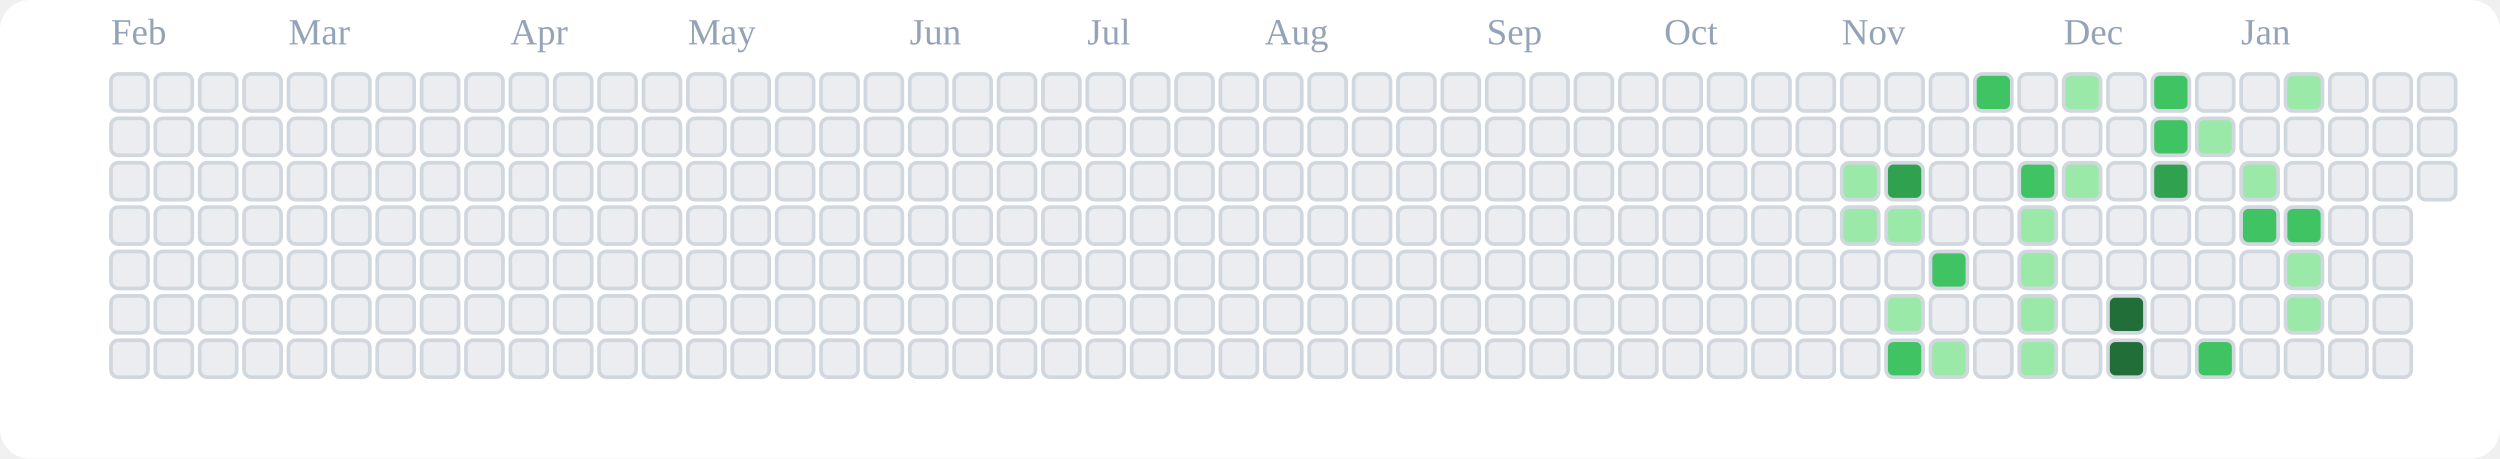
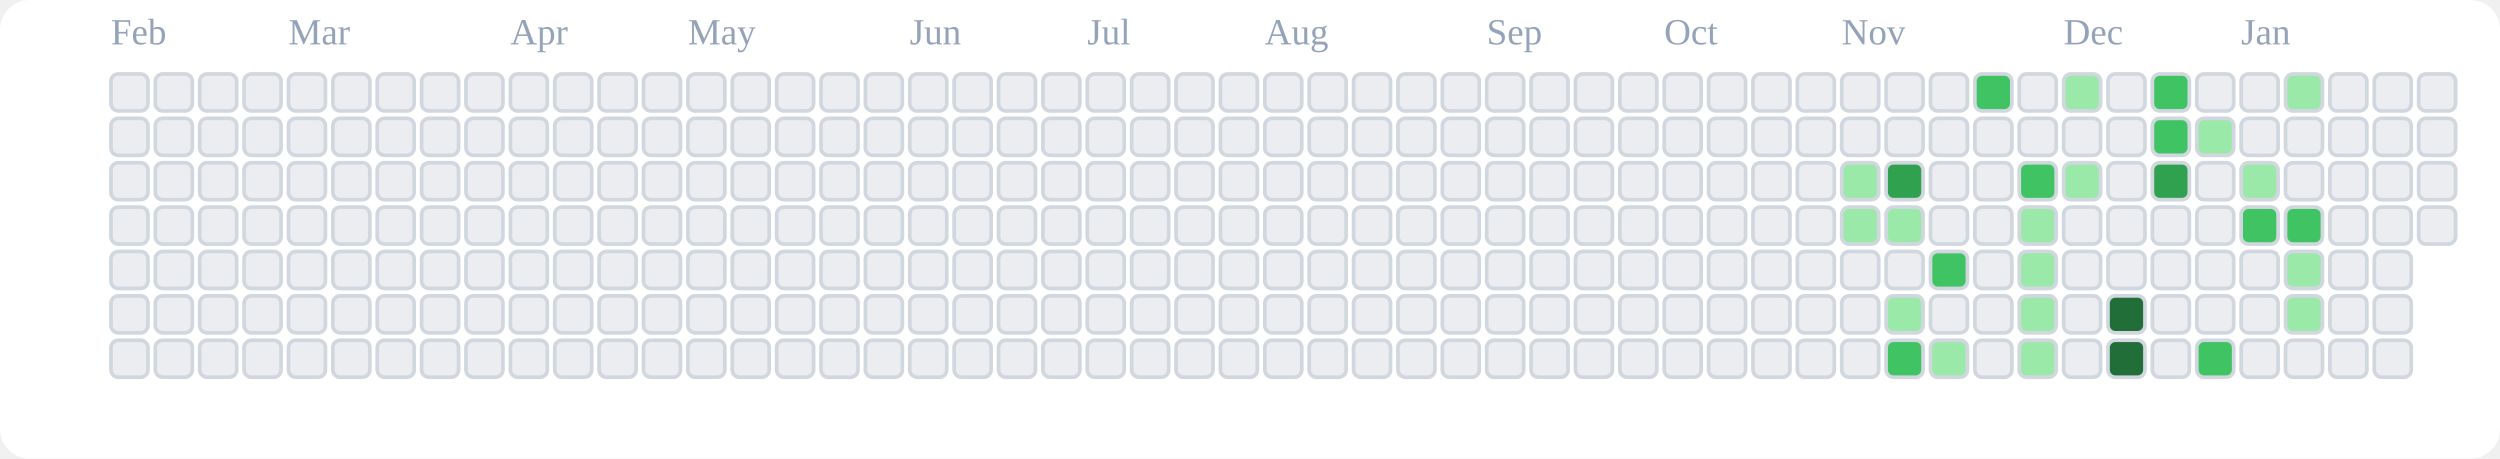
<svg xmlns="http://www.w3.org/2000/svg" viewBox="0 0 676 124" role="img" aria-label="tranhohoangvu Contributions (Light)">
  <rect x="0" y="0" width="676" height="124" fill="#ffffff" rx="8" ry="8" />
  <text x="30" y="12" font-size="10" fill="#94a3b8">Feb</text>
  <text x="78" y="12" font-size="10" fill="#94a3b8">Mar</text>
  <text x="138" y="12" font-size="10" fill="#94a3b8">Apr</text>
  <text x="186" y="12" font-size="10" fill="#94a3b8">May</text>
  <text x="246" y="12" font-size="10" fill="#94a3b8">Jun</text>
  <text x="294" y="12" font-size="10" fill="#94a3b8">Jul</text>
  <text x="342" y="12" font-size="10" fill="#94a3b8">Aug</text>
  <text x="402" y="12" font-size="10" fill="#94a3b8">Sep</text>
  <text x="450" y="12" font-size="10" fill="#94a3b8">Oct</text>
  <text x="498" y="12" font-size="10" fill="#94a3b8">Nov</text>
  <text x="558" y="12" font-size="10" fill="#94a3b8">Dec</text>
  <text x="606" y="12" font-size="10" fill="#94a3b8">Jan</text>
  <rect x="30" y="20" width="10" height="10" rx="2" ry="2" fill="#ebedf0" stroke="#d0d7de" stroke-width="1" />
  <rect x="30" y="32" width="10" height="10" rx="2" ry="2" fill="#ebedf0" stroke="#d0d7de" stroke-width="1" />
  <rect x="30" y="44" width="10" height="10" rx="2" ry="2" fill="#ebedf0" stroke="#d0d7de" stroke-width="1" />
  <rect x="30" y="56" width="10" height="10" rx="2" ry="2" fill="#ebedf0" stroke="#d0d7de" stroke-width="1" />
  <rect x="30" y="68" width="10" height="10" rx="2" ry="2" fill="#ebedf0" stroke="#d0d7de" stroke-width="1" />
  <rect x="30" y="80" width="10" height="10" rx="2" ry="2" fill="#ebedf0" stroke="#d0d7de" stroke-width="1" />
  <rect x="30" y="92" width="10" height="10" rx="2" ry="2" fill="#ebedf0" stroke="#d0d7de" stroke-width="1" />
  <rect x="42" y="20" width="10" height="10" rx="2" ry="2" fill="#ebedf0" stroke="#d0d7de" stroke-width="1" />
  <rect x="42" y="32" width="10" height="10" rx="2" ry="2" fill="#ebedf0" stroke="#d0d7de" stroke-width="1" />
  <rect x="42" y="44" width="10" height="10" rx="2" ry="2" fill="#ebedf0" stroke="#d0d7de" stroke-width="1" />
  <rect x="42" y="56" width="10" height="10" rx="2" ry="2" fill="#ebedf0" stroke="#d0d7de" stroke-width="1" />
  <rect x="42" y="68" width="10" height="10" rx="2" ry="2" fill="#ebedf0" stroke="#d0d7de" stroke-width="1" />
  <rect x="42" y="80" width="10" height="10" rx="2" ry="2" fill="#ebedf0" stroke="#d0d7de" stroke-width="1" />
  <rect x="42" y="92" width="10" height="10" rx="2" ry="2" fill="#ebedf0" stroke="#d0d7de" stroke-width="1" />
  <rect x="54" y="20" width="10" height="10" rx="2" ry="2" fill="#ebedf0" stroke="#d0d7de" stroke-width="1" />
  <rect x="54" y="32" width="10" height="10" rx="2" ry="2" fill="#ebedf0" stroke="#d0d7de" stroke-width="1" />
  <rect x="54" y="44" width="10" height="10" rx="2" ry="2" fill="#ebedf0" stroke="#d0d7de" stroke-width="1" />
  <rect x="54" y="56" width="10" height="10" rx="2" ry="2" fill="#ebedf0" stroke="#d0d7de" stroke-width="1" />
  <rect x="54" y="68" width="10" height="10" rx="2" ry="2" fill="#ebedf0" stroke="#d0d7de" stroke-width="1" />
  <rect x="54" y="80" width="10" height="10" rx="2" ry="2" fill="#ebedf0" stroke="#d0d7de" stroke-width="1" />
  <rect x="54" y="92" width="10" height="10" rx="2" ry="2" fill="#ebedf0" stroke="#d0d7de" stroke-width="1" />
  <rect x="66" y="20" width="10" height="10" rx="2" ry="2" fill="#ebedf0" stroke="#d0d7de" stroke-width="1" />
  <rect x="66" y="32" width="10" height="10" rx="2" ry="2" fill="#ebedf0" stroke="#d0d7de" stroke-width="1" />
  <rect x="66" y="44" width="10" height="10" rx="2" ry="2" fill="#ebedf0" stroke="#d0d7de" stroke-width="1" />
  <rect x="66" y="56" width="10" height="10" rx="2" ry="2" fill="#ebedf0" stroke="#d0d7de" stroke-width="1" />
  <rect x="66" y="68" width="10" height="10" rx="2" ry="2" fill="#ebedf0" stroke="#d0d7de" stroke-width="1" />
  <rect x="66" y="80" width="10" height="10" rx="2" ry="2" fill="#ebedf0" stroke="#d0d7de" stroke-width="1" />
  <rect x="66" y="92" width="10" height="10" rx="2" ry="2" fill="#ebedf0" stroke="#d0d7de" stroke-width="1" />
  <rect x="78" y="20" width="10" height="10" rx="2" ry="2" fill="#ebedf0" stroke="#d0d7de" stroke-width="1" />
  <rect x="78" y="32" width="10" height="10" rx="2" ry="2" fill="#ebedf0" stroke="#d0d7de" stroke-width="1" />
  <rect x="78" y="44" width="10" height="10" rx="2" ry="2" fill="#ebedf0" stroke="#d0d7de" stroke-width="1" />
  <rect x="78" y="56" width="10" height="10" rx="2" ry="2" fill="#ebedf0" stroke="#d0d7de" stroke-width="1" />
  <rect x="78" y="68" width="10" height="10" rx="2" ry="2" fill="#ebedf0" stroke="#d0d7de" stroke-width="1" />
  <rect x="78" y="80" width="10" height="10" rx="2" ry="2" fill="#ebedf0" stroke="#d0d7de" stroke-width="1" />
  <rect x="78" y="92" width="10" height="10" rx="2" ry="2" fill="#ebedf0" stroke="#d0d7de" stroke-width="1" />
  <rect x="90" y="20" width="10" height="10" rx="2" ry="2" fill="#ebedf0" stroke="#d0d7de" stroke-width="1" />
  <rect x="90" y="32" width="10" height="10" rx="2" ry="2" fill="#ebedf0" stroke="#d0d7de" stroke-width="1" />
  <rect x="90" y="44" width="10" height="10" rx="2" ry="2" fill="#ebedf0" stroke="#d0d7de" stroke-width="1" />
  <rect x="90" y="56" width="10" height="10" rx="2" ry="2" fill="#ebedf0" stroke="#d0d7de" stroke-width="1" />
  <rect x="90" y="68" width="10" height="10" rx="2" ry="2" fill="#ebedf0" stroke="#d0d7de" stroke-width="1" />
  <rect x="90" y="80" width="10" height="10" rx="2" ry="2" fill="#ebedf0" stroke="#d0d7de" stroke-width="1" />
  <rect x="90" y="92" width="10" height="10" rx="2" ry="2" fill="#ebedf0" stroke="#d0d7de" stroke-width="1" />
  <rect x="102" y="20" width="10" height="10" rx="2" ry="2" fill="#ebedf0" stroke="#d0d7de" stroke-width="1" />
  <rect x="102" y="32" width="10" height="10" rx="2" ry="2" fill="#ebedf0" stroke="#d0d7de" stroke-width="1" />
  <rect x="102" y="44" width="10" height="10" rx="2" ry="2" fill="#ebedf0" stroke="#d0d7de" stroke-width="1" />
  <rect x="102" y="56" width="10" height="10" rx="2" ry="2" fill="#ebedf0" stroke="#d0d7de" stroke-width="1" />
  <rect x="102" y="68" width="10" height="10" rx="2" ry="2" fill="#ebedf0" stroke="#d0d7de" stroke-width="1" />
  <rect x="102" y="80" width="10" height="10" rx="2" ry="2" fill="#ebedf0" stroke="#d0d7de" stroke-width="1" />
  <rect x="102" y="92" width="10" height="10" rx="2" ry="2" fill="#ebedf0" stroke="#d0d7de" stroke-width="1" />
  <rect x="114" y="20" width="10" height="10" rx="2" ry="2" fill="#ebedf0" stroke="#d0d7de" stroke-width="1" />
  <rect x="114" y="32" width="10" height="10" rx="2" ry="2" fill="#ebedf0" stroke="#d0d7de" stroke-width="1" />
  <rect x="114" y="44" width="10" height="10" rx="2" ry="2" fill="#ebedf0" stroke="#d0d7de" stroke-width="1" />
  <rect x="114" y="56" width="10" height="10" rx="2" ry="2" fill="#ebedf0" stroke="#d0d7de" stroke-width="1" />
  <rect x="114" y="68" width="10" height="10" rx="2" ry="2" fill="#ebedf0" stroke="#d0d7de" stroke-width="1" />
  <rect x="114" y="80" width="10" height="10" rx="2" ry="2" fill="#ebedf0" stroke="#d0d7de" stroke-width="1" />
  <rect x="114" y="92" width="10" height="10" rx="2" ry="2" fill="#ebedf0" stroke="#d0d7de" stroke-width="1" />
  <rect x="126" y="20" width="10" height="10" rx="2" ry="2" fill="#ebedf0" stroke="#d0d7de" stroke-width="1" />
  <rect x="126" y="32" width="10" height="10" rx="2" ry="2" fill="#ebedf0" stroke="#d0d7de" stroke-width="1" />
  <rect x="126" y="44" width="10" height="10" rx="2" ry="2" fill="#ebedf0" stroke="#d0d7de" stroke-width="1" />
  <rect x="126" y="56" width="10" height="10" rx="2" ry="2" fill="#ebedf0" stroke="#d0d7de" stroke-width="1" />
  <rect x="126" y="68" width="10" height="10" rx="2" ry="2" fill="#ebedf0" stroke="#d0d7de" stroke-width="1" />
  <rect x="126" y="80" width="10" height="10" rx="2" ry="2" fill="#ebedf0" stroke="#d0d7de" stroke-width="1" />
  <rect x="126" y="92" width="10" height="10" rx="2" ry="2" fill="#ebedf0" stroke="#d0d7de" stroke-width="1" />
  <rect x="138" y="20" width="10" height="10" rx="2" ry="2" fill="#ebedf0" stroke="#d0d7de" stroke-width="1" />
  <rect x="138" y="32" width="10" height="10" rx="2" ry="2" fill="#ebedf0" stroke="#d0d7de" stroke-width="1" />
  <rect x="138" y="44" width="10" height="10" rx="2" ry="2" fill="#ebedf0" stroke="#d0d7de" stroke-width="1" />
  <rect x="138" y="56" width="10" height="10" rx="2" ry="2" fill="#ebedf0" stroke="#d0d7de" stroke-width="1" />
  <rect x="138" y="68" width="10" height="10" rx="2" ry="2" fill="#ebedf0" stroke="#d0d7de" stroke-width="1" />
  <rect x="138" y="80" width="10" height="10" rx="2" ry="2" fill="#ebedf0" stroke="#d0d7de" stroke-width="1" />
  <rect x="138" y="92" width="10" height="10" rx="2" ry="2" fill="#ebedf0" stroke="#d0d7de" stroke-width="1" />
  <rect x="150" y="20" width="10" height="10" rx="2" ry="2" fill="#ebedf0" stroke="#d0d7de" stroke-width="1" />
  <rect x="150" y="32" width="10" height="10" rx="2" ry="2" fill="#ebedf0" stroke="#d0d7de" stroke-width="1" />
  <rect x="150" y="44" width="10" height="10" rx="2" ry="2" fill="#ebedf0" stroke="#d0d7de" stroke-width="1" />
  <rect x="150" y="56" width="10" height="10" rx="2" ry="2" fill="#ebedf0" stroke="#d0d7de" stroke-width="1" />
  <rect x="150" y="68" width="10" height="10" rx="2" ry="2" fill="#ebedf0" stroke="#d0d7de" stroke-width="1" />
  <rect x="150" y="80" width="10" height="10" rx="2" ry="2" fill="#ebedf0" stroke="#d0d7de" stroke-width="1" />
  <rect x="150" y="92" width="10" height="10" rx="2" ry="2" fill="#ebedf0" stroke="#d0d7de" stroke-width="1" />
  <rect x="162" y="20" width="10" height="10" rx="2" ry="2" fill="#ebedf0" stroke="#d0d7de" stroke-width="1" />
  <rect x="162" y="32" width="10" height="10" rx="2" ry="2" fill="#ebedf0" stroke="#d0d7de" stroke-width="1" />
  <rect x="162" y="44" width="10" height="10" rx="2" ry="2" fill="#ebedf0" stroke="#d0d7de" stroke-width="1" />
  <rect x="162" y="56" width="10" height="10" rx="2" ry="2" fill="#ebedf0" stroke="#d0d7de" stroke-width="1" />
  <rect x="162" y="68" width="10" height="10" rx="2" ry="2" fill="#ebedf0" stroke="#d0d7de" stroke-width="1" />
  <rect x="162" y="80" width="10" height="10" rx="2" ry="2" fill="#ebedf0" stroke="#d0d7de" stroke-width="1" />
  <rect x="162" y="92" width="10" height="10" rx="2" ry="2" fill="#ebedf0" stroke="#d0d7de" stroke-width="1" />
  <rect x="174" y="20" width="10" height="10" rx="2" ry="2" fill="#ebedf0" stroke="#d0d7de" stroke-width="1" />
  <rect x="174" y="32" width="10" height="10" rx="2" ry="2" fill="#ebedf0" stroke="#d0d7de" stroke-width="1" />
  <rect x="174" y="44" width="10" height="10" rx="2" ry="2" fill="#ebedf0" stroke="#d0d7de" stroke-width="1" />
  <rect x="174" y="56" width="10" height="10" rx="2" ry="2" fill="#ebedf0" stroke="#d0d7de" stroke-width="1" />
  <rect x="174" y="68" width="10" height="10" rx="2" ry="2" fill="#ebedf0" stroke="#d0d7de" stroke-width="1" />
  <rect x="174" y="80" width="10" height="10" rx="2" ry="2" fill="#ebedf0" stroke="#d0d7de" stroke-width="1" />
  <rect x="174" y="92" width="10" height="10" rx="2" ry="2" fill="#ebedf0" stroke="#d0d7de" stroke-width="1" />
  <rect x="186" y="20" width="10" height="10" rx="2" ry="2" fill="#ebedf0" stroke="#d0d7de" stroke-width="1" />
  <rect x="186" y="32" width="10" height="10" rx="2" ry="2" fill="#ebedf0" stroke="#d0d7de" stroke-width="1" />
  <rect x="186" y="44" width="10" height="10" rx="2" ry="2" fill="#ebedf0" stroke="#d0d7de" stroke-width="1" />
  <rect x="186" y="56" width="10" height="10" rx="2" ry="2" fill="#ebedf0" stroke="#d0d7de" stroke-width="1" />
  <rect x="186" y="68" width="10" height="10" rx="2" ry="2" fill="#ebedf0" stroke="#d0d7de" stroke-width="1" />
  <rect x="186" y="80" width="10" height="10" rx="2" ry="2" fill="#ebedf0" stroke="#d0d7de" stroke-width="1" />
  <rect x="186" y="92" width="10" height="10" rx="2" ry="2" fill="#ebedf0" stroke="#d0d7de" stroke-width="1" />
  <rect x="198" y="20" width="10" height="10" rx="2" ry="2" fill="#ebedf0" stroke="#d0d7de" stroke-width="1" />
  <rect x="198" y="32" width="10" height="10" rx="2" ry="2" fill="#ebedf0" stroke="#d0d7de" stroke-width="1" />
  <rect x="198" y="44" width="10" height="10" rx="2" ry="2" fill="#ebedf0" stroke="#d0d7de" stroke-width="1" />
  <rect x="198" y="56" width="10" height="10" rx="2" ry="2" fill="#ebedf0" stroke="#d0d7de" stroke-width="1" />
  <rect x="198" y="68" width="10" height="10" rx="2" ry="2" fill="#ebedf0" stroke="#d0d7de" stroke-width="1" />
  <rect x="198" y="80" width="10" height="10" rx="2" ry="2" fill="#ebedf0" stroke="#d0d7de" stroke-width="1" />
  <rect x="198" y="92" width="10" height="10" rx="2" ry="2" fill="#ebedf0" stroke="#d0d7de" stroke-width="1" />
  <rect x="210" y="20" width="10" height="10" rx="2" ry="2" fill="#ebedf0" stroke="#d0d7de" stroke-width="1" />
  <rect x="210" y="32" width="10" height="10" rx="2" ry="2" fill="#ebedf0" stroke="#d0d7de" stroke-width="1" />
  <rect x="210" y="44" width="10" height="10" rx="2" ry="2" fill="#ebedf0" stroke="#d0d7de" stroke-width="1" />
  <rect x="210" y="56" width="10" height="10" rx="2" ry="2" fill="#ebedf0" stroke="#d0d7de" stroke-width="1" />
  <rect x="210" y="68" width="10" height="10" rx="2" ry="2" fill="#ebedf0" stroke="#d0d7de" stroke-width="1" />
  <rect x="210" y="80" width="10" height="10" rx="2" ry="2" fill="#ebedf0" stroke="#d0d7de" stroke-width="1" />
  <rect x="210" y="92" width="10" height="10" rx="2" ry="2" fill="#ebedf0" stroke="#d0d7de" stroke-width="1" />
  <rect x="222" y="20" width="10" height="10" rx="2" ry="2" fill="#ebedf0" stroke="#d0d7de" stroke-width="1" />
  <rect x="222" y="32" width="10" height="10" rx="2" ry="2" fill="#ebedf0" stroke="#d0d7de" stroke-width="1" />
  <rect x="222" y="44" width="10" height="10" rx="2" ry="2" fill="#ebedf0" stroke="#d0d7de" stroke-width="1" />
  <rect x="222" y="56" width="10" height="10" rx="2" ry="2" fill="#ebedf0" stroke="#d0d7de" stroke-width="1" />
  <rect x="222" y="68" width="10" height="10" rx="2" ry="2" fill="#ebedf0" stroke="#d0d7de" stroke-width="1" />
  <rect x="222" y="80" width="10" height="10" rx="2" ry="2" fill="#ebedf0" stroke="#d0d7de" stroke-width="1" />
  <rect x="222" y="92" width="10" height="10" rx="2" ry="2" fill="#ebedf0" stroke="#d0d7de" stroke-width="1" />
  <rect x="234" y="20" width="10" height="10" rx="2" ry="2" fill="#ebedf0" stroke="#d0d7de" stroke-width="1" />
  <rect x="234" y="32" width="10" height="10" rx="2" ry="2" fill="#ebedf0" stroke="#d0d7de" stroke-width="1" />
  <rect x="234" y="44" width="10" height="10" rx="2" ry="2" fill="#ebedf0" stroke="#d0d7de" stroke-width="1" />
  <rect x="234" y="56" width="10" height="10" rx="2" ry="2" fill="#ebedf0" stroke="#d0d7de" stroke-width="1" />
  <rect x="234" y="68" width="10" height="10" rx="2" ry="2" fill="#ebedf0" stroke="#d0d7de" stroke-width="1" />
  <rect x="234" y="80" width="10" height="10" rx="2" ry="2" fill="#ebedf0" stroke="#d0d7de" stroke-width="1" />
  <rect x="234" y="92" width="10" height="10" rx="2" ry="2" fill="#ebedf0" stroke="#d0d7de" stroke-width="1" />
  <rect x="246" y="20" width="10" height="10" rx="2" ry="2" fill="#ebedf0" stroke="#d0d7de" stroke-width="1" />
  <rect x="246" y="32" width="10" height="10" rx="2" ry="2" fill="#ebedf0" stroke="#d0d7de" stroke-width="1" />
  <rect x="246" y="44" width="10" height="10" rx="2" ry="2" fill="#ebedf0" stroke="#d0d7de" stroke-width="1" />
  <rect x="246" y="56" width="10" height="10" rx="2" ry="2" fill="#ebedf0" stroke="#d0d7de" stroke-width="1" />
  <rect x="246" y="68" width="10" height="10" rx="2" ry="2" fill="#ebedf0" stroke="#d0d7de" stroke-width="1" />
  <rect x="246" y="80" width="10" height="10" rx="2" ry="2" fill="#ebedf0" stroke="#d0d7de" stroke-width="1" />
  <rect x="246" y="92" width="10" height="10" rx="2" ry="2" fill="#ebedf0" stroke="#d0d7de" stroke-width="1" />
  <rect x="258" y="20" width="10" height="10" rx="2" ry="2" fill="#ebedf0" stroke="#d0d7de" stroke-width="1" />
  <rect x="258" y="32" width="10" height="10" rx="2" ry="2" fill="#ebedf0" stroke="#d0d7de" stroke-width="1" />
  <rect x="258" y="44" width="10" height="10" rx="2" ry="2" fill="#ebedf0" stroke="#d0d7de" stroke-width="1" />
  <rect x="258" y="56" width="10" height="10" rx="2" ry="2" fill="#ebedf0" stroke="#d0d7de" stroke-width="1" />
  <rect x="258" y="68" width="10" height="10" rx="2" ry="2" fill="#ebedf0" stroke="#d0d7de" stroke-width="1" />
  <rect x="258" y="80" width="10" height="10" rx="2" ry="2" fill="#ebedf0" stroke="#d0d7de" stroke-width="1" />
  <rect x="258" y="92" width="10" height="10" rx="2" ry="2" fill="#ebedf0" stroke="#d0d7de" stroke-width="1" />
  <rect x="270" y="20" width="10" height="10" rx="2" ry="2" fill="#ebedf0" stroke="#d0d7de" stroke-width="1" />
  <rect x="270" y="32" width="10" height="10" rx="2" ry="2" fill="#ebedf0" stroke="#d0d7de" stroke-width="1" />
  <rect x="270" y="44" width="10" height="10" rx="2" ry="2" fill="#ebedf0" stroke="#d0d7de" stroke-width="1" />
  <rect x="270" y="56" width="10" height="10" rx="2" ry="2" fill="#ebedf0" stroke="#d0d7de" stroke-width="1" />
  <rect x="270" y="68" width="10" height="10" rx="2" ry="2" fill="#ebedf0" stroke="#d0d7de" stroke-width="1" />
  <rect x="270" y="80" width="10" height="10" rx="2" ry="2" fill="#ebedf0" stroke="#d0d7de" stroke-width="1" />
  <rect x="270" y="92" width="10" height="10" rx="2" ry="2" fill="#ebedf0" stroke="#d0d7de" stroke-width="1" />
  <rect x="282" y="20" width="10" height="10" rx="2" ry="2" fill="#ebedf0" stroke="#d0d7de" stroke-width="1" />
  <rect x="282" y="32" width="10" height="10" rx="2" ry="2" fill="#ebedf0" stroke="#d0d7de" stroke-width="1" />
  <rect x="282" y="44" width="10" height="10" rx="2" ry="2" fill="#ebedf0" stroke="#d0d7de" stroke-width="1" />
  <rect x="282" y="56" width="10" height="10" rx="2" ry="2" fill="#ebedf0" stroke="#d0d7de" stroke-width="1" />
  <rect x="282" y="68" width="10" height="10" rx="2" ry="2" fill="#ebedf0" stroke="#d0d7de" stroke-width="1" />
  <rect x="282" y="80" width="10" height="10" rx="2" ry="2" fill="#ebedf0" stroke="#d0d7de" stroke-width="1" />
  <rect x="282" y="92" width="10" height="10" rx="2" ry="2" fill="#ebedf0" stroke="#d0d7de" stroke-width="1" />
  <rect x="294" y="20" width="10" height="10" rx="2" ry="2" fill="#ebedf0" stroke="#d0d7de" stroke-width="1" />
  <rect x="294" y="32" width="10" height="10" rx="2" ry="2" fill="#ebedf0" stroke="#d0d7de" stroke-width="1" />
  <rect x="294" y="44" width="10" height="10" rx="2" ry="2" fill="#ebedf0" stroke="#d0d7de" stroke-width="1" />
  <rect x="294" y="56" width="10" height="10" rx="2" ry="2" fill="#ebedf0" stroke="#d0d7de" stroke-width="1" />
  <rect x="294" y="68" width="10" height="10" rx="2" ry="2" fill="#ebedf0" stroke="#d0d7de" stroke-width="1" />
  <rect x="294" y="80" width="10" height="10" rx="2" ry="2" fill="#ebedf0" stroke="#d0d7de" stroke-width="1" />
  <rect x="294" y="92" width="10" height="10" rx="2" ry="2" fill="#ebedf0" stroke="#d0d7de" stroke-width="1" />
  <rect x="306" y="20" width="10" height="10" rx="2" ry="2" fill="#ebedf0" stroke="#d0d7de" stroke-width="1" />
  <rect x="306" y="32" width="10" height="10" rx="2" ry="2" fill="#ebedf0" stroke="#d0d7de" stroke-width="1" />
  <rect x="306" y="44" width="10" height="10" rx="2" ry="2" fill="#ebedf0" stroke="#d0d7de" stroke-width="1" />
  <rect x="306" y="56" width="10" height="10" rx="2" ry="2" fill="#ebedf0" stroke="#d0d7de" stroke-width="1" />
  <rect x="306" y="68" width="10" height="10" rx="2" ry="2" fill="#ebedf0" stroke="#d0d7de" stroke-width="1" />
  <rect x="306" y="80" width="10" height="10" rx="2" ry="2" fill="#ebedf0" stroke="#d0d7de" stroke-width="1" />
  <rect x="306" y="92" width="10" height="10" rx="2" ry="2" fill="#ebedf0" stroke="#d0d7de" stroke-width="1" />
  <rect x="318" y="20" width="10" height="10" rx="2" ry="2" fill="#ebedf0" stroke="#d0d7de" stroke-width="1" />
  <rect x="318" y="32" width="10" height="10" rx="2" ry="2" fill="#ebedf0" stroke="#d0d7de" stroke-width="1" />
  <rect x="318" y="44" width="10" height="10" rx="2" ry="2" fill="#ebedf0" stroke="#d0d7de" stroke-width="1" />
  <rect x="318" y="56" width="10" height="10" rx="2" ry="2" fill="#ebedf0" stroke="#d0d7de" stroke-width="1" />
  <rect x="318" y="68" width="10" height="10" rx="2" ry="2" fill="#ebedf0" stroke="#d0d7de" stroke-width="1" />
  <rect x="318" y="80" width="10" height="10" rx="2" ry="2" fill="#ebedf0" stroke="#d0d7de" stroke-width="1" />
  <rect x="318" y="92" width="10" height="10" rx="2" ry="2" fill="#ebedf0" stroke="#d0d7de" stroke-width="1" />
  <rect x="330" y="20" width="10" height="10" rx="2" ry="2" fill="#ebedf0" stroke="#d0d7de" stroke-width="1" />
  <rect x="330" y="32" width="10" height="10" rx="2" ry="2" fill="#ebedf0" stroke="#d0d7de" stroke-width="1" />
  <rect x="330" y="44" width="10" height="10" rx="2" ry="2" fill="#ebedf0" stroke="#d0d7de" stroke-width="1" />
  <rect x="330" y="56" width="10" height="10" rx="2" ry="2" fill="#ebedf0" stroke="#d0d7de" stroke-width="1" />
  <rect x="330" y="68" width="10" height="10" rx="2" ry="2" fill="#ebedf0" stroke="#d0d7de" stroke-width="1" />
  <rect x="330" y="80" width="10" height="10" rx="2" ry="2" fill="#ebedf0" stroke="#d0d7de" stroke-width="1" />
  <rect x="330" y="92" width="10" height="10" rx="2" ry="2" fill="#ebedf0" stroke="#d0d7de" stroke-width="1" />
  <rect x="342" y="20" width="10" height="10" rx="2" ry="2" fill="#ebedf0" stroke="#d0d7de" stroke-width="1" />
  <rect x="342" y="32" width="10" height="10" rx="2" ry="2" fill="#ebedf0" stroke="#d0d7de" stroke-width="1" />
  <rect x="342" y="44" width="10" height="10" rx="2" ry="2" fill="#ebedf0" stroke="#d0d7de" stroke-width="1" />
  <rect x="342" y="56" width="10" height="10" rx="2" ry="2" fill="#ebedf0" stroke="#d0d7de" stroke-width="1" />
  <rect x="342" y="68" width="10" height="10" rx="2" ry="2" fill="#ebedf0" stroke="#d0d7de" stroke-width="1" />
  <rect x="342" y="80" width="10" height="10" rx="2" ry="2" fill="#ebedf0" stroke="#d0d7de" stroke-width="1" />
  <rect x="342" y="92" width="10" height="10" rx="2" ry="2" fill="#ebedf0" stroke="#d0d7de" stroke-width="1" />
  <rect x="354" y="20" width="10" height="10" rx="2" ry="2" fill="#ebedf0" stroke="#d0d7de" stroke-width="1" />
  <rect x="354" y="32" width="10" height="10" rx="2" ry="2" fill="#ebedf0" stroke="#d0d7de" stroke-width="1" />
  <rect x="354" y="44" width="10" height="10" rx="2" ry="2" fill="#ebedf0" stroke="#d0d7de" stroke-width="1" />
  <rect x="354" y="56" width="10" height="10" rx="2" ry="2" fill="#ebedf0" stroke="#d0d7de" stroke-width="1" />
  <rect x="354" y="68" width="10" height="10" rx="2" ry="2" fill="#ebedf0" stroke="#d0d7de" stroke-width="1" />
  <rect x="354" y="80" width="10" height="10" rx="2" ry="2" fill="#ebedf0" stroke="#d0d7de" stroke-width="1" />
  <rect x="354" y="92" width="10" height="10" rx="2" ry="2" fill="#ebedf0" stroke="#d0d7de" stroke-width="1" />
  <rect x="366" y="20" width="10" height="10" rx="2" ry="2" fill="#ebedf0" stroke="#d0d7de" stroke-width="1" />
  <rect x="366" y="32" width="10" height="10" rx="2" ry="2" fill="#ebedf0" stroke="#d0d7de" stroke-width="1" />
  <rect x="366" y="44" width="10" height="10" rx="2" ry="2" fill="#ebedf0" stroke="#d0d7de" stroke-width="1" />
  <rect x="366" y="56" width="10" height="10" rx="2" ry="2" fill="#ebedf0" stroke="#d0d7de" stroke-width="1" />
  <rect x="366" y="68" width="10" height="10" rx="2" ry="2" fill="#ebedf0" stroke="#d0d7de" stroke-width="1" />
  <rect x="366" y="80" width="10" height="10" rx="2" ry="2" fill="#ebedf0" stroke="#d0d7de" stroke-width="1" />
  <rect x="366" y="92" width="10" height="10" rx="2" ry="2" fill="#ebedf0" stroke="#d0d7de" stroke-width="1" />
  <rect x="378" y="20" width="10" height="10" rx="2" ry="2" fill="#ebedf0" stroke="#d0d7de" stroke-width="1" />
  <rect x="378" y="32" width="10" height="10" rx="2" ry="2" fill="#ebedf0" stroke="#d0d7de" stroke-width="1" />
  <rect x="378" y="44" width="10" height="10" rx="2" ry="2" fill="#ebedf0" stroke="#d0d7de" stroke-width="1" />
  <rect x="378" y="56" width="10" height="10" rx="2" ry="2" fill="#ebedf0" stroke="#d0d7de" stroke-width="1" />
  <rect x="378" y="68" width="10" height="10" rx="2" ry="2" fill="#ebedf0" stroke="#d0d7de" stroke-width="1" />
  <rect x="378" y="80" width="10" height="10" rx="2" ry="2" fill="#ebedf0" stroke="#d0d7de" stroke-width="1" />
  <rect x="378" y="92" width="10" height="10" rx="2" ry="2" fill="#ebedf0" stroke="#d0d7de" stroke-width="1" />
  <rect x="390" y="20" width="10" height="10" rx="2" ry="2" fill="#ebedf0" stroke="#d0d7de" stroke-width="1" />
  <rect x="390" y="32" width="10" height="10" rx="2" ry="2" fill="#ebedf0" stroke="#d0d7de" stroke-width="1" />
  <rect x="390" y="44" width="10" height="10" rx="2" ry="2" fill="#ebedf0" stroke="#d0d7de" stroke-width="1" />
  <rect x="390" y="56" width="10" height="10" rx="2" ry="2" fill="#ebedf0" stroke="#d0d7de" stroke-width="1" />
  <rect x="390" y="68" width="10" height="10" rx="2" ry="2" fill="#ebedf0" stroke="#d0d7de" stroke-width="1" />
  <rect x="390" y="80" width="10" height="10" rx="2" ry="2" fill="#ebedf0" stroke="#d0d7de" stroke-width="1" />
  <rect x="390" y="92" width="10" height="10" rx="2" ry="2" fill="#ebedf0" stroke="#d0d7de" stroke-width="1" />
  <rect x="402" y="20" width="10" height="10" rx="2" ry="2" fill="#ebedf0" stroke="#d0d7de" stroke-width="1" />
  <rect x="402" y="32" width="10" height="10" rx="2" ry="2" fill="#ebedf0" stroke="#d0d7de" stroke-width="1" />
  <rect x="402" y="44" width="10" height="10" rx="2" ry="2" fill="#ebedf0" stroke="#d0d7de" stroke-width="1" />
  <rect x="402" y="56" width="10" height="10" rx="2" ry="2" fill="#ebedf0" stroke="#d0d7de" stroke-width="1" />
  <rect x="402" y="68" width="10" height="10" rx="2" ry="2" fill="#ebedf0" stroke="#d0d7de" stroke-width="1" />
  <rect x="402" y="80" width="10" height="10" rx="2" ry="2" fill="#ebedf0" stroke="#d0d7de" stroke-width="1" />
  <rect x="402" y="92" width="10" height="10" rx="2" ry="2" fill="#ebedf0" stroke="#d0d7de" stroke-width="1" />
  <rect x="414" y="20" width="10" height="10" rx="2" ry="2" fill="#ebedf0" stroke="#d0d7de" stroke-width="1" />
  <rect x="414" y="32" width="10" height="10" rx="2" ry="2" fill="#ebedf0" stroke="#d0d7de" stroke-width="1" />
  <rect x="414" y="44" width="10" height="10" rx="2" ry="2" fill="#ebedf0" stroke="#d0d7de" stroke-width="1" />
  <rect x="414" y="56" width="10" height="10" rx="2" ry="2" fill="#ebedf0" stroke="#d0d7de" stroke-width="1" />
  <rect x="414" y="68" width="10" height="10" rx="2" ry="2" fill="#ebedf0" stroke="#d0d7de" stroke-width="1" />
  <rect x="414" y="80" width="10" height="10" rx="2" ry="2" fill="#ebedf0" stroke="#d0d7de" stroke-width="1" />
  <rect x="414" y="92" width="10" height="10" rx="2" ry="2" fill="#ebedf0" stroke="#d0d7de" stroke-width="1" />
  <rect x="426" y="20" width="10" height="10" rx="2" ry="2" fill="#ebedf0" stroke="#d0d7de" stroke-width="1" />
  <rect x="426" y="32" width="10" height="10" rx="2" ry="2" fill="#ebedf0" stroke="#d0d7de" stroke-width="1" />
  <rect x="426" y="44" width="10" height="10" rx="2" ry="2" fill="#ebedf0" stroke="#d0d7de" stroke-width="1" />
  <rect x="426" y="56" width="10" height="10" rx="2" ry="2" fill="#ebedf0" stroke="#d0d7de" stroke-width="1" />
  <rect x="426" y="68" width="10" height="10" rx="2" ry="2" fill="#ebedf0" stroke="#d0d7de" stroke-width="1" />
  <rect x="426" y="80" width="10" height="10" rx="2" ry="2" fill="#ebedf0" stroke="#d0d7de" stroke-width="1" />
  <rect x="426" y="92" width="10" height="10" rx="2" ry="2" fill="#ebedf0" stroke="#d0d7de" stroke-width="1" />
  <rect x="438" y="20" width="10" height="10" rx="2" ry="2" fill="#ebedf0" stroke="#d0d7de" stroke-width="1" />
  <rect x="438" y="32" width="10" height="10" rx="2" ry="2" fill="#ebedf0" stroke="#d0d7de" stroke-width="1" />
  <rect x="438" y="44" width="10" height="10" rx="2" ry="2" fill="#ebedf0" stroke="#d0d7de" stroke-width="1" />
  <rect x="438" y="56" width="10" height="10" rx="2" ry="2" fill="#ebedf0" stroke="#d0d7de" stroke-width="1" />
  <rect x="438" y="68" width="10" height="10" rx="2" ry="2" fill="#ebedf0" stroke="#d0d7de" stroke-width="1" />
  <rect x="438" y="80" width="10" height="10" rx="2" ry="2" fill="#ebedf0" stroke="#d0d7de" stroke-width="1" />
  <rect x="438" y="92" width="10" height="10" rx="2" ry="2" fill="#ebedf0" stroke="#d0d7de" stroke-width="1" />
  <rect x="450" y="20" width="10" height="10" rx="2" ry="2" fill="#ebedf0" stroke="#d0d7de" stroke-width="1" />
  <rect x="450" y="32" width="10" height="10" rx="2" ry="2" fill="#ebedf0" stroke="#d0d7de" stroke-width="1" />
  <rect x="450" y="44" width="10" height="10" rx="2" ry="2" fill="#ebedf0" stroke="#d0d7de" stroke-width="1" />
  <rect x="450" y="56" width="10" height="10" rx="2" ry="2" fill="#ebedf0" stroke="#d0d7de" stroke-width="1" />
  <rect x="450" y="68" width="10" height="10" rx="2" ry="2" fill="#ebedf0" stroke="#d0d7de" stroke-width="1" />
  <rect x="450" y="80" width="10" height="10" rx="2" ry="2" fill="#ebedf0" stroke="#d0d7de" stroke-width="1" />
  <rect x="450" y="92" width="10" height="10" rx="2" ry="2" fill="#ebedf0" stroke="#d0d7de" stroke-width="1" />
  <rect x="462" y="20" width="10" height="10" rx="2" ry="2" fill="#ebedf0" stroke="#d0d7de" stroke-width="1" />
  <rect x="462" y="32" width="10" height="10" rx="2" ry="2" fill="#ebedf0" stroke="#d0d7de" stroke-width="1" />
  <rect x="462" y="44" width="10" height="10" rx="2" ry="2" fill="#ebedf0" stroke="#d0d7de" stroke-width="1" />
  <rect x="462" y="56" width="10" height="10" rx="2" ry="2" fill="#ebedf0" stroke="#d0d7de" stroke-width="1" />
  <rect x="462" y="68" width="10" height="10" rx="2" ry="2" fill="#ebedf0" stroke="#d0d7de" stroke-width="1" />
  <rect x="462" y="80" width="10" height="10" rx="2" ry="2" fill="#ebedf0" stroke="#d0d7de" stroke-width="1" />
  <rect x="462" y="92" width="10" height="10" rx="2" ry="2" fill="#ebedf0" stroke="#d0d7de" stroke-width="1" />
  <rect x="474" y="20" width="10" height="10" rx="2" ry="2" fill="#ebedf0" stroke="#d0d7de" stroke-width="1" />
  <rect x="474" y="32" width="10" height="10" rx="2" ry="2" fill="#ebedf0" stroke="#d0d7de" stroke-width="1" />
  <rect x="474" y="44" width="10" height="10" rx="2" ry="2" fill="#ebedf0" stroke="#d0d7de" stroke-width="1" />
  <rect x="474" y="56" width="10" height="10" rx="2" ry="2" fill="#ebedf0" stroke="#d0d7de" stroke-width="1" />
  <rect x="474" y="68" width="10" height="10" rx="2" ry="2" fill="#ebedf0" stroke="#d0d7de" stroke-width="1" />
  <rect x="474" y="80" width="10" height="10" rx="2" ry="2" fill="#ebedf0" stroke="#d0d7de" stroke-width="1" />
  <rect x="474" y="92" width="10" height="10" rx="2" ry="2" fill="#ebedf0" stroke="#d0d7de" stroke-width="1" />
  <rect x="486" y="20" width="10" height="10" rx="2" ry="2" fill="#ebedf0" stroke="#d0d7de" stroke-width="1" />
  <rect x="486" y="32" width="10" height="10" rx="2" ry="2" fill="#ebedf0" stroke="#d0d7de" stroke-width="1" />
  <rect x="486" y="44" width="10" height="10" rx="2" ry="2" fill="#ebedf0" stroke="#d0d7de" stroke-width="1" />
  <rect x="486" y="56" width="10" height="10" rx="2" ry="2" fill="#ebedf0" stroke="#d0d7de" stroke-width="1" />
  <rect x="486" y="68" width="10" height="10" rx="2" ry="2" fill="#ebedf0" stroke="#d0d7de" stroke-width="1" />
  <rect x="486" y="80" width="10" height="10" rx="2" ry="2" fill="#ebedf0" stroke="#d0d7de" stroke-width="1" />
  <rect x="486" y="92" width="10" height="10" rx="2" ry="2" fill="#ebedf0" stroke="#d0d7de" stroke-width="1" />
  <rect x="498" y="20" width="10" height="10" rx="2" ry="2" fill="#ebedf0" stroke="#d0d7de" stroke-width="1" />
  <rect x="498" y="32" width="10" height="10" rx="2" ry="2" fill="#ebedf0" stroke="#d0d7de" stroke-width="1" />
  <rect x="498" y="44" width="10" height="10" rx="2" ry="2" fill="#9be9a8" stroke="#d0d7de" stroke-width="1" />
  <rect x="498" y="56" width="10" height="10" rx="2" ry="2" fill="#9be9a8" stroke="#d0d7de" stroke-width="1" />
  <rect x="498" y="68" width="10" height="10" rx="2" ry="2" fill="#ebedf0" stroke="#d0d7de" stroke-width="1" />
  <rect x="498" y="80" width="10" height="10" rx="2" ry="2" fill="#ebedf0" stroke="#d0d7de" stroke-width="1" />
  <rect x="498" y="92" width="10" height="10" rx="2" ry="2" fill="#ebedf0" stroke="#d0d7de" stroke-width="1" />
  <rect x="510" y="20" width="10" height="10" rx="2" ry="2" fill="#ebedf0" stroke="#d0d7de" stroke-width="1" />
  <rect x="510" y="32" width="10" height="10" rx="2" ry="2" fill="#ebedf0" stroke="#d0d7de" stroke-width="1" />
  <rect x="510" y="44" width="10" height="10" rx="2" ry="2" fill="#30a14e" stroke="#d0d7de" stroke-width="1" />
  <rect x="510" y="56" width="10" height="10" rx="2" ry="2" fill="#9be9a8" stroke="#d0d7de" stroke-width="1" />
  <rect x="510" y="68" width="10" height="10" rx="2" ry="2" fill="#ebedf0" stroke="#d0d7de" stroke-width="1" />
  <rect x="510" y="80" width="10" height="10" rx="2" ry="2" fill="#9be9a8" stroke="#d0d7de" stroke-width="1" />
  <rect x="510" y="92" width="10" height="10" rx="2" ry="2" fill="#40c463" stroke="#d0d7de" stroke-width="1" />
  <rect x="522" y="20" width="10" height="10" rx="2" ry="2" fill="#ebedf0" stroke="#d0d7de" stroke-width="1" />
  <rect x="522" y="32" width="10" height="10" rx="2" ry="2" fill="#ebedf0" stroke="#d0d7de" stroke-width="1" />
  <rect x="522" y="44" width="10" height="10" rx="2" ry="2" fill="#ebedf0" stroke="#d0d7de" stroke-width="1" />
  <rect x="522" y="56" width="10" height="10" rx="2" ry="2" fill="#ebedf0" stroke="#d0d7de" stroke-width="1" />
  <rect x="522" y="68" width="10" height="10" rx="2" ry="2" fill="#40c463" stroke="#d0d7de" stroke-width="1" />
  <rect x="522" y="80" width="10" height="10" rx="2" ry="2" fill="#ebedf0" stroke="#d0d7de" stroke-width="1" />
  <rect x="522" y="92" width="10" height="10" rx="2" ry="2" fill="#9be9a8" stroke="#d0d7de" stroke-width="1" />
  <rect x="534" y="20" width="10" height="10" rx="2" ry="2" fill="#40c463" stroke="#d0d7de" stroke-width="1" />
  <rect x="534" y="32" width="10" height="10" rx="2" ry="2" fill="#ebedf0" stroke="#d0d7de" stroke-width="1" />
  <rect x="534" y="44" width="10" height="10" rx="2" ry="2" fill="#ebedf0" stroke="#d0d7de" stroke-width="1" />
  <rect x="534" y="56" width="10" height="10" rx="2" ry="2" fill="#ebedf0" stroke="#d0d7de" stroke-width="1" />
  <rect x="534" y="68" width="10" height="10" rx="2" ry="2" fill="#ebedf0" stroke="#d0d7de" stroke-width="1" />
  <rect x="534" y="80" width="10" height="10" rx="2" ry="2" fill="#ebedf0" stroke="#d0d7de" stroke-width="1" />
  <rect x="534" y="92" width="10" height="10" rx="2" ry="2" fill="#ebedf0" stroke="#d0d7de" stroke-width="1" />
  <rect x="546" y="20" width="10" height="10" rx="2" ry="2" fill="#ebedf0" stroke="#d0d7de" stroke-width="1" />
  <rect x="546" y="32" width="10" height="10" rx="2" ry="2" fill="#ebedf0" stroke="#d0d7de" stroke-width="1" />
  <rect x="546" y="44" width="10" height="10" rx="2" ry="2" fill="#40c463" stroke="#d0d7de" stroke-width="1" />
  <rect x="546" y="56" width="10" height="10" rx="2" ry="2" fill="#9be9a8" stroke="#d0d7de" stroke-width="1" />
  <rect x="546" y="68" width="10" height="10" rx="2" ry="2" fill="#9be9a8" stroke="#d0d7de" stroke-width="1" />
  <rect x="546" y="80" width="10" height="10" rx="2" ry="2" fill="#9be9a8" stroke="#d0d7de" stroke-width="1" />
  <rect x="546" y="92" width="10" height="10" rx="2" ry="2" fill="#9be9a8" stroke="#d0d7de" stroke-width="1" />
  <rect x="558" y="20" width="10" height="10" rx="2" ry="2" fill="#9be9a8" stroke="#d0d7de" stroke-width="1" />
  <rect x="558" y="32" width="10" height="10" rx="2" ry="2" fill="#ebedf0" stroke="#d0d7de" stroke-width="1" />
  <rect x="558" y="44" width="10" height="10" rx="2" ry="2" fill="#9be9a8" stroke="#d0d7de" stroke-width="1" />
  <rect x="558" y="56" width="10" height="10" rx="2" ry="2" fill="#ebedf0" stroke="#d0d7de" stroke-width="1" />
  <rect x="558" y="68" width="10" height="10" rx="2" ry="2" fill="#ebedf0" stroke="#d0d7de" stroke-width="1" />
  <rect x="558" y="80" width="10" height="10" rx="2" ry="2" fill="#ebedf0" stroke="#d0d7de" stroke-width="1" />
  <rect x="558" y="92" width="10" height="10" rx="2" ry="2" fill="#ebedf0" stroke="#d0d7de" stroke-width="1" />
  <rect x="570" y="20" width="10" height="10" rx="2" ry="2" fill="#ebedf0" stroke="#d0d7de" stroke-width="1" />
  <rect x="570" y="32" width="10" height="10" rx="2" ry="2" fill="#ebedf0" stroke="#d0d7de" stroke-width="1" />
  <rect x="570" y="44" width="10" height="10" rx="2" ry="2" fill="#ebedf0" stroke="#d0d7de" stroke-width="1" />
  <rect x="570" y="56" width="10" height="10" rx="2" ry="2" fill="#ebedf0" stroke="#d0d7de" stroke-width="1" />
  <rect x="570" y="68" width="10" height="10" rx="2" ry="2" fill="#ebedf0" stroke="#d0d7de" stroke-width="1" />
  <rect x="570" y="80" width="10" height="10" rx="2" ry="2" fill="#216e39" stroke="#d0d7de" stroke-width="1" />
  <rect x="570" y="92" width="10" height="10" rx="2" ry="2" fill="#216e39" stroke="#d0d7de" stroke-width="1" />
  <rect x="582" y="20" width="10" height="10" rx="2" ry="2" fill="#40c463" stroke="#d0d7de" stroke-width="1" />
  <rect x="582" y="32" width="10" height="10" rx="2" ry="2" fill="#40c463" stroke="#d0d7de" stroke-width="1" />
  <rect x="582" y="44" width="10" height="10" rx="2" ry="2" fill="#30a14e" stroke="#d0d7de" stroke-width="1" />
  <rect x="582" y="56" width="10" height="10" rx="2" ry="2" fill="#ebedf0" stroke="#d0d7de" stroke-width="1" />
  <rect x="582" y="68" width="10" height="10" rx="2" ry="2" fill="#ebedf0" stroke="#d0d7de" stroke-width="1" />
  <rect x="582" y="80" width="10" height="10" rx="2" ry="2" fill="#ebedf0" stroke="#d0d7de" stroke-width="1" />
  <rect x="582" y="92" width="10" height="10" rx="2" ry="2" fill="#ebedf0" stroke="#d0d7de" stroke-width="1" />
  <rect x="594" y="20" width="10" height="10" rx="2" ry="2" fill="#ebedf0" stroke="#d0d7de" stroke-width="1" />
  <rect x="594" y="32" width="10" height="10" rx="2" ry="2" fill="#9be9a8" stroke="#d0d7de" stroke-width="1" />
  <rect x="594" y="44" width="10" height="10" rx="2" ry="2" fill="#ebedf0" stroke="#d0d7de" stroke-width="1" />
  <rect x="594" y="56" width="10" height="10" rx="2" ry="2" fill="#ebedf0" stroke="#d0d7de" stroke-width="1" />
  <rect x="594" y="68" width="10" height="10" rx="2" ry="2" fill="#ebedf0" stroke="#d0d7de" stroke-width="1" />
  <rect x="594" y="80" width="10" height="10" rx="2" ry="2" fill="#ebedf0" stroke="#d0d7de" stroke-width="1" />
  <rect x="594" y="92" width="10" height="10" rx="2" ry="2" fill="#40c463" stroke="#d0d7de" stroke-width="1" />
  <rect x="606" y="20" width="10" height="10" rx="2" ry="2" fill="#ebedf0" stroke="#d0d7de" stroke-width="1" />
  <rect x="606" y="32" width="10" height="10" rx="2" ry="2" fill="#ebedf0" stroke="#d0d7de" stroke-width="1" />
  <rect x="606" y="44" width="10" height="10" rx="2" ry="2" fill="#9be9a8" stroke="#d0d7de" stroke-width="1" />
  <rect x="606" y="56" width="10" height="10" rx="2" ry="2" fill="#40c463" stroke="#d0d7de" stroke-width="1" />
  <rect x="606" y="68" width="10" height="10" rx="2" ry="2" fill="#ebedf0" stroke="#d0d7de" stroke-width="1" />
  <rect x="606" y="80" width="10" height="10" rx="2" ry="2" fill="#ebedf0" stroke="#d0d7de" stroke-width="1" />
  <rect x="606" y="92" width="10" height="10" rx="2" ry="2" fill="#ebedf0" stroke="#d0d7de" stroke-width="1" />
  <rect x="618" y="20" width="10" height="10" rx="2" ry="2" fill="#9be9a8" stroke="#d0d7de" stroke-width="1" />
  <rect x="618" y="32" width="10" height="10" rx="2" ry="2" fill="#ebedf0" stroke="#d0d7de" stroke-width="1" />
  <rect x="618" y="44" width="10" height="10" rx="2" ry="2" fill="#ebedf0" stroke="#d0d7de" stroke-width="1" />
  <rect x="618" y="56" width="10" height="10" rx="2" ry="2" fill="#40c463" stroke="#d0d7de" stroke-width="1" />
  <rect x="618" y="68" width="10" height="10" rx="2" ry="2" fill="#9be9a8" stroke="#d0d7de" stroke-width="1" />
  <rect x="618" y="80" width="10" height="10" rx="2" ry="2" fill="#9be9a8" stroke="#d0d7de" stroke-width="1" />
  <rect x="618" y="92" width="10" height="10" rx="2" ry="2" fill="#ebedf0" stroke="#d0d7de" stroke-width="1" />
  <rect x="630" y="20" width="10" height="10" rx="2" ry="2" fill="#ebedf0" stroke="#d0d7de" stroke-width="1" />
  <rect x="630" y="32" width="10" height="10" rx="2" ry="2" fill="#ebedf0" stroke="#d0d7de" stroke-width="1" />
  <rect x="630" y="44" width="10" height="10" rx="2" ry="2" fill="#ebedf0" stroke="#d0d7de" stroke-width="1" />
  <rect x="630" y="56" width="10" height="10" rx="2" ry="2" fill="#ebedf0" stroke="#d0d7de" stroke-width="1" />
  <rect x="630" y="68" width="10" height="10" rx="2" ry="2" fill="#ebedf0" stroke="#d0d7de" stroke-width="1" />
  <rect x="630" y="80" width="10" height="10" rx="2" ry="2" fill="#ebedf0" stroke="#d0d7de" stroke-width="1" />
  <rect x="630" y="92" width="10" height="10" rx="2" ry="2" fill="#ebedf0" stroke="#d0d7de" stroke-width="1" />
  <rect x="642" y="20" width="10" height="10" rx="2" ry="2" fill="#ebedf0" stroke="#d0d7de" stroke-width="1" />
  <rect x="642" y="32" width="10" height="10" rx="2" ry="2" fill="#ebedf0" stroke="#d0d7de" stroke-width="1" />
  <rect x="642" y="44" width="10" height="10" rx="2" ry="2" fill="#ebedf0" stroke="#d0d7de" stroke-width="1" />
  <rect x="642" y="56" width="10" height="10" rx="2" ry="2" fill="#ebedf0" stroke="#d0d7de" stroke-width="1" />
  <rect x="642" y="68" width="10" height="10" rx="2" ry="2" fill="#ebedf0" stroke="#d0d7de" stroke-width="1" />
  <rect x="642" y="80" width="10" height="10" rx="2" ry="2" fill="#ebedf0" stroke="#d0d7de" stroke-width="1" />
  <rect x="642" y="92" width="10" height="10" rx="2" ry="2" fill="#ebedf0" stroke="#d0d7de" stroke-width="1" />
  <rect x="654" y="20" width="10" height="10" rx="2" ry="2" fill="#ebedf0" stroke="#d0d7de" stroke-width="1" />
  <rect x="654" y="32" width="10" height="10" rx="2" ry="2" fill="#ebedf0" stroke="#d0d7de" stroke-width="1" />
  <rect x="654" y="44" width="10" height="10" rx="2" ry="2" fill="#ebedf0" stroke="#d0d7de" stroke-width="1" />
+   <rect x="654" y="56" width="10" height="10" rx="2" ry="2" fill="#ebedf0" stroke="#d0d7de" stroke-width="1" />
</svg>
